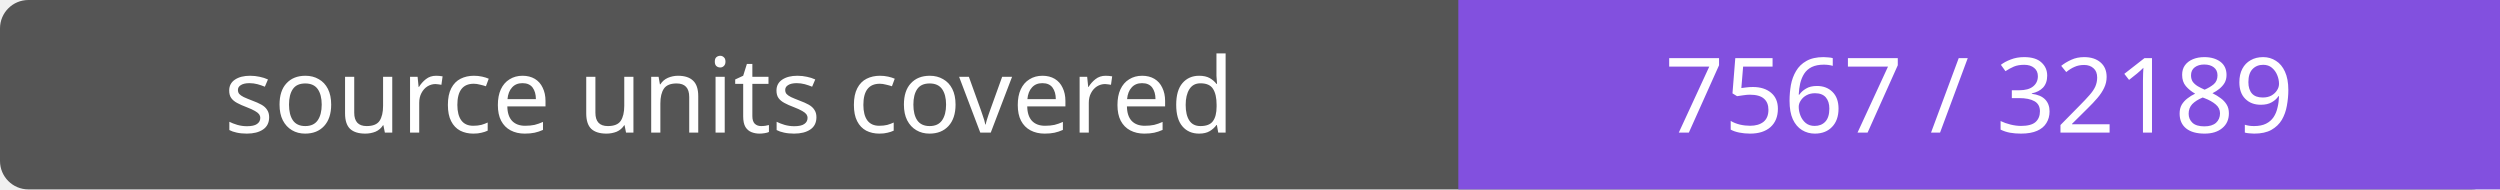
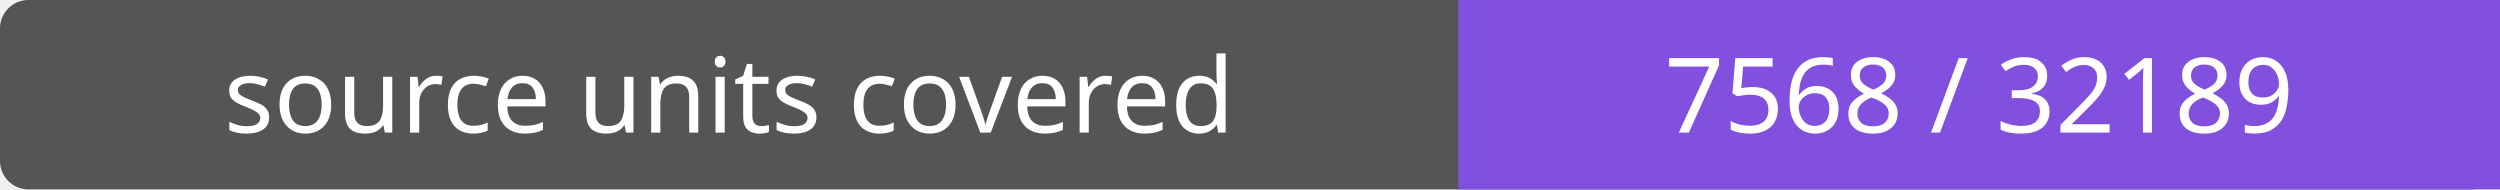
- <svg xmlns="http://www.w3.org/2000/svg" width="264" height="20" role="img" aria-label="source units covered: 7567 / 32189">
+ <svg xmlns="http://www.w3.org/2000/svg" width="264" height="20" role="img" aria-label="source units covered: 7568 / 32189">
  <rect width="264" height="20" rx="3" fill="#555" />
  <path fill="#8250df" d="M154 0h110v20H154z" />
  <g fill="#fff" text-anchor="middle" font-family="Verdana,sans-serif" font-size="11">
    <text x="77.0" y="14">source units covered</text>
-     <text x="209.0" y="14">7567 / 32189</text>
+     <text x="209.0" y="14">7568 / 32189</text>
  </g>
</svg>
